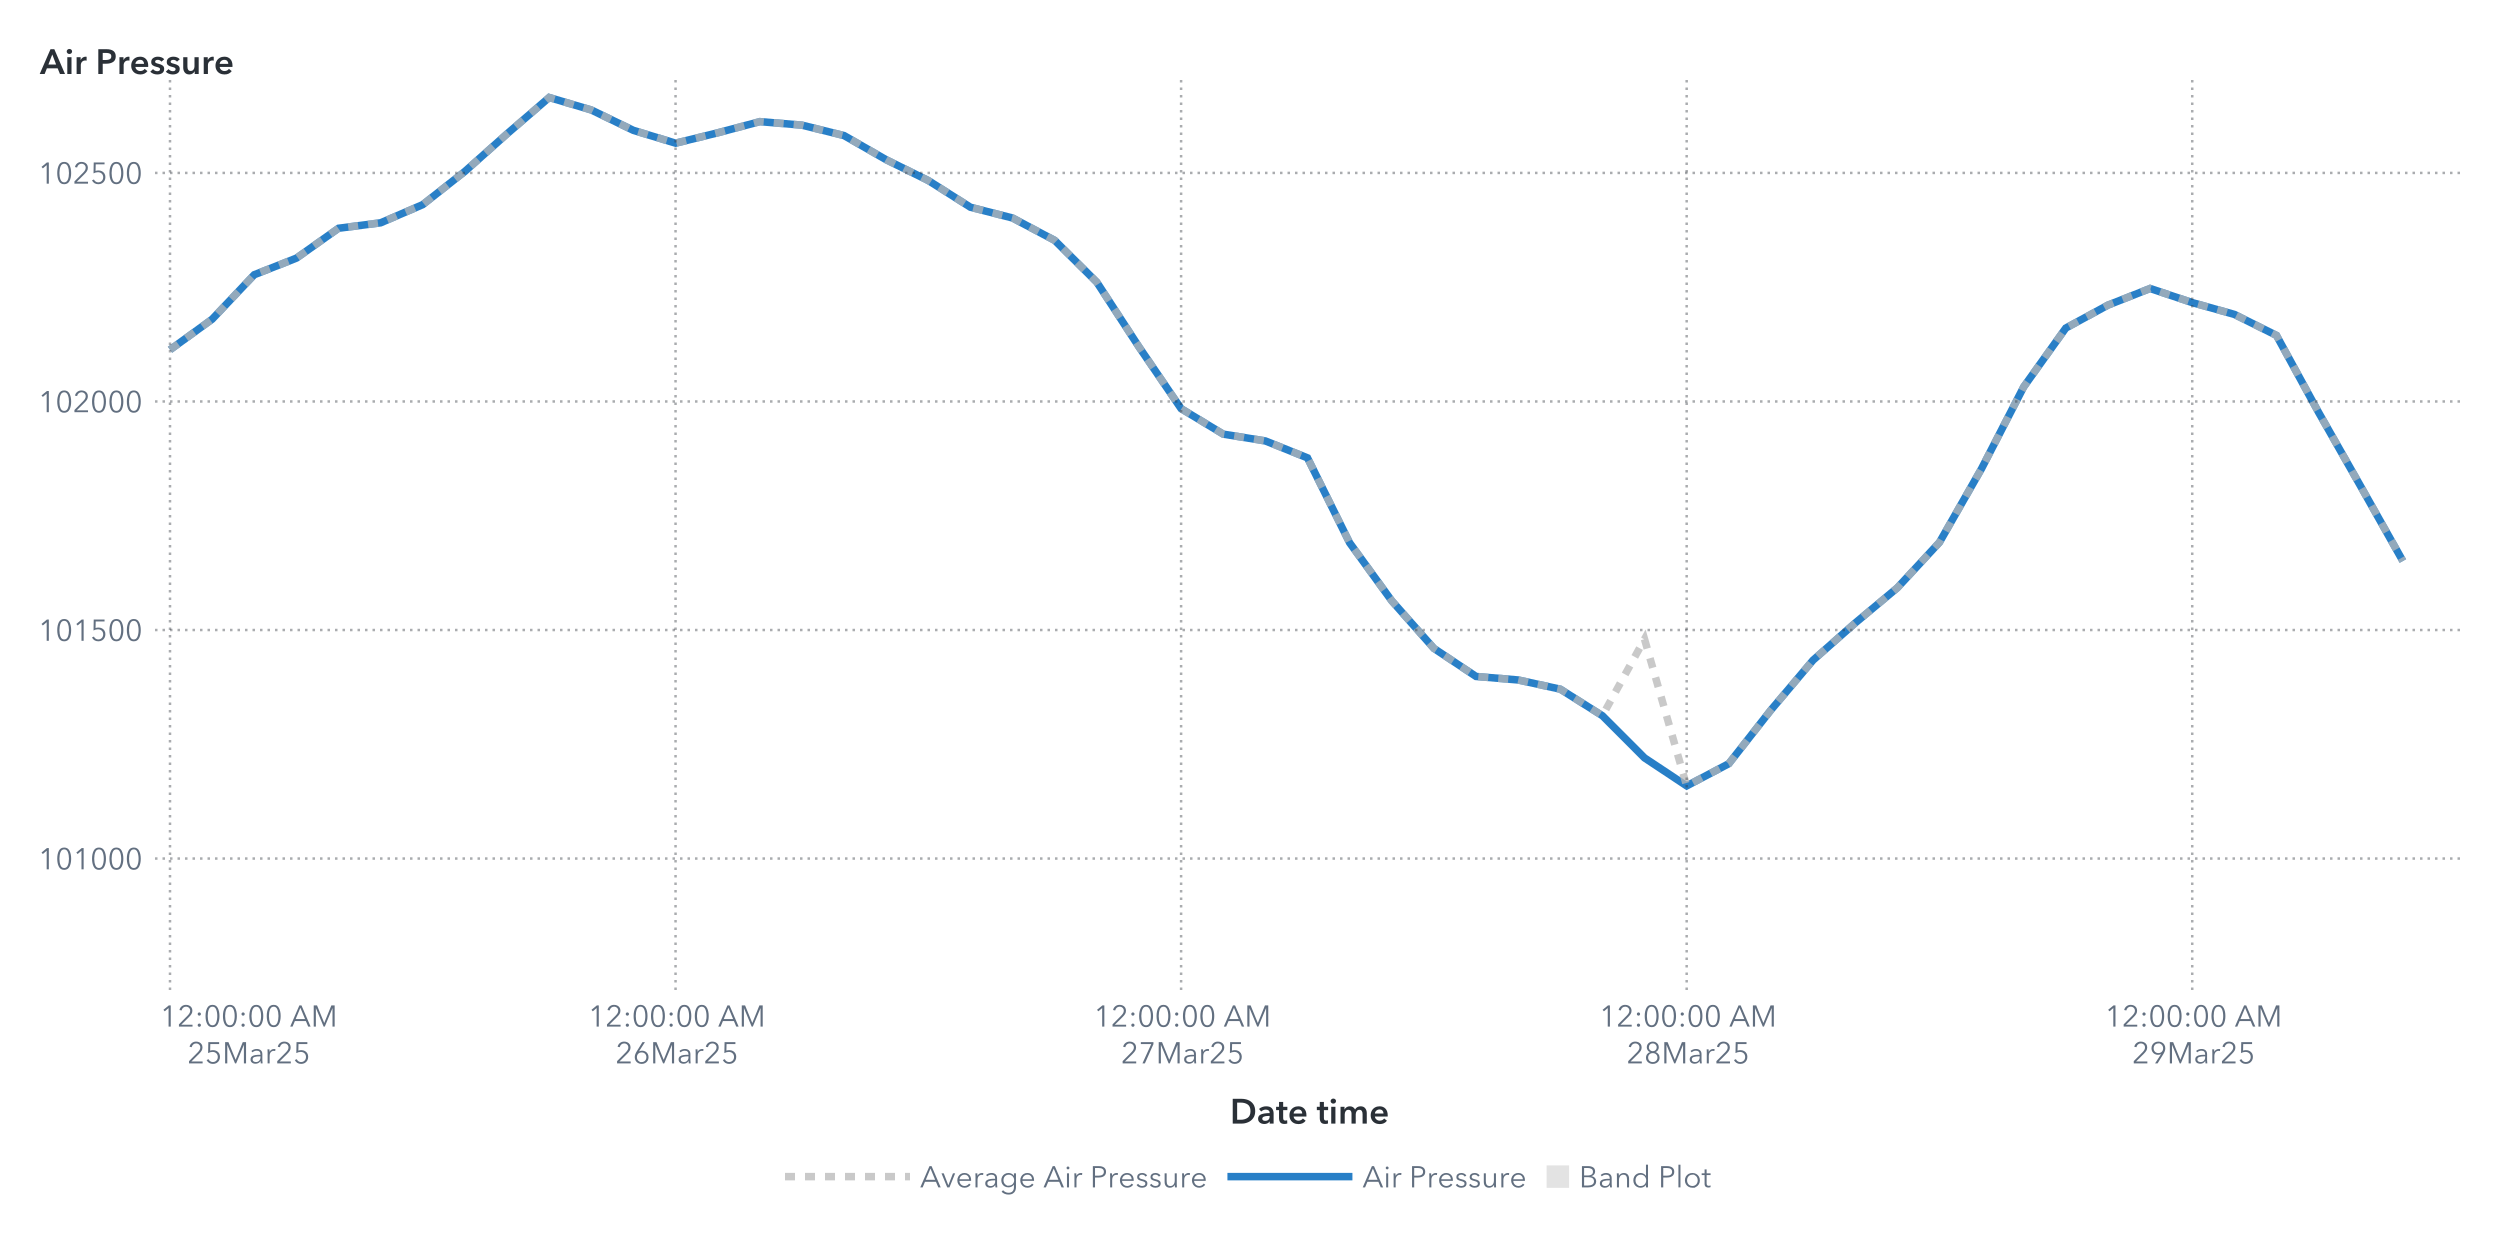
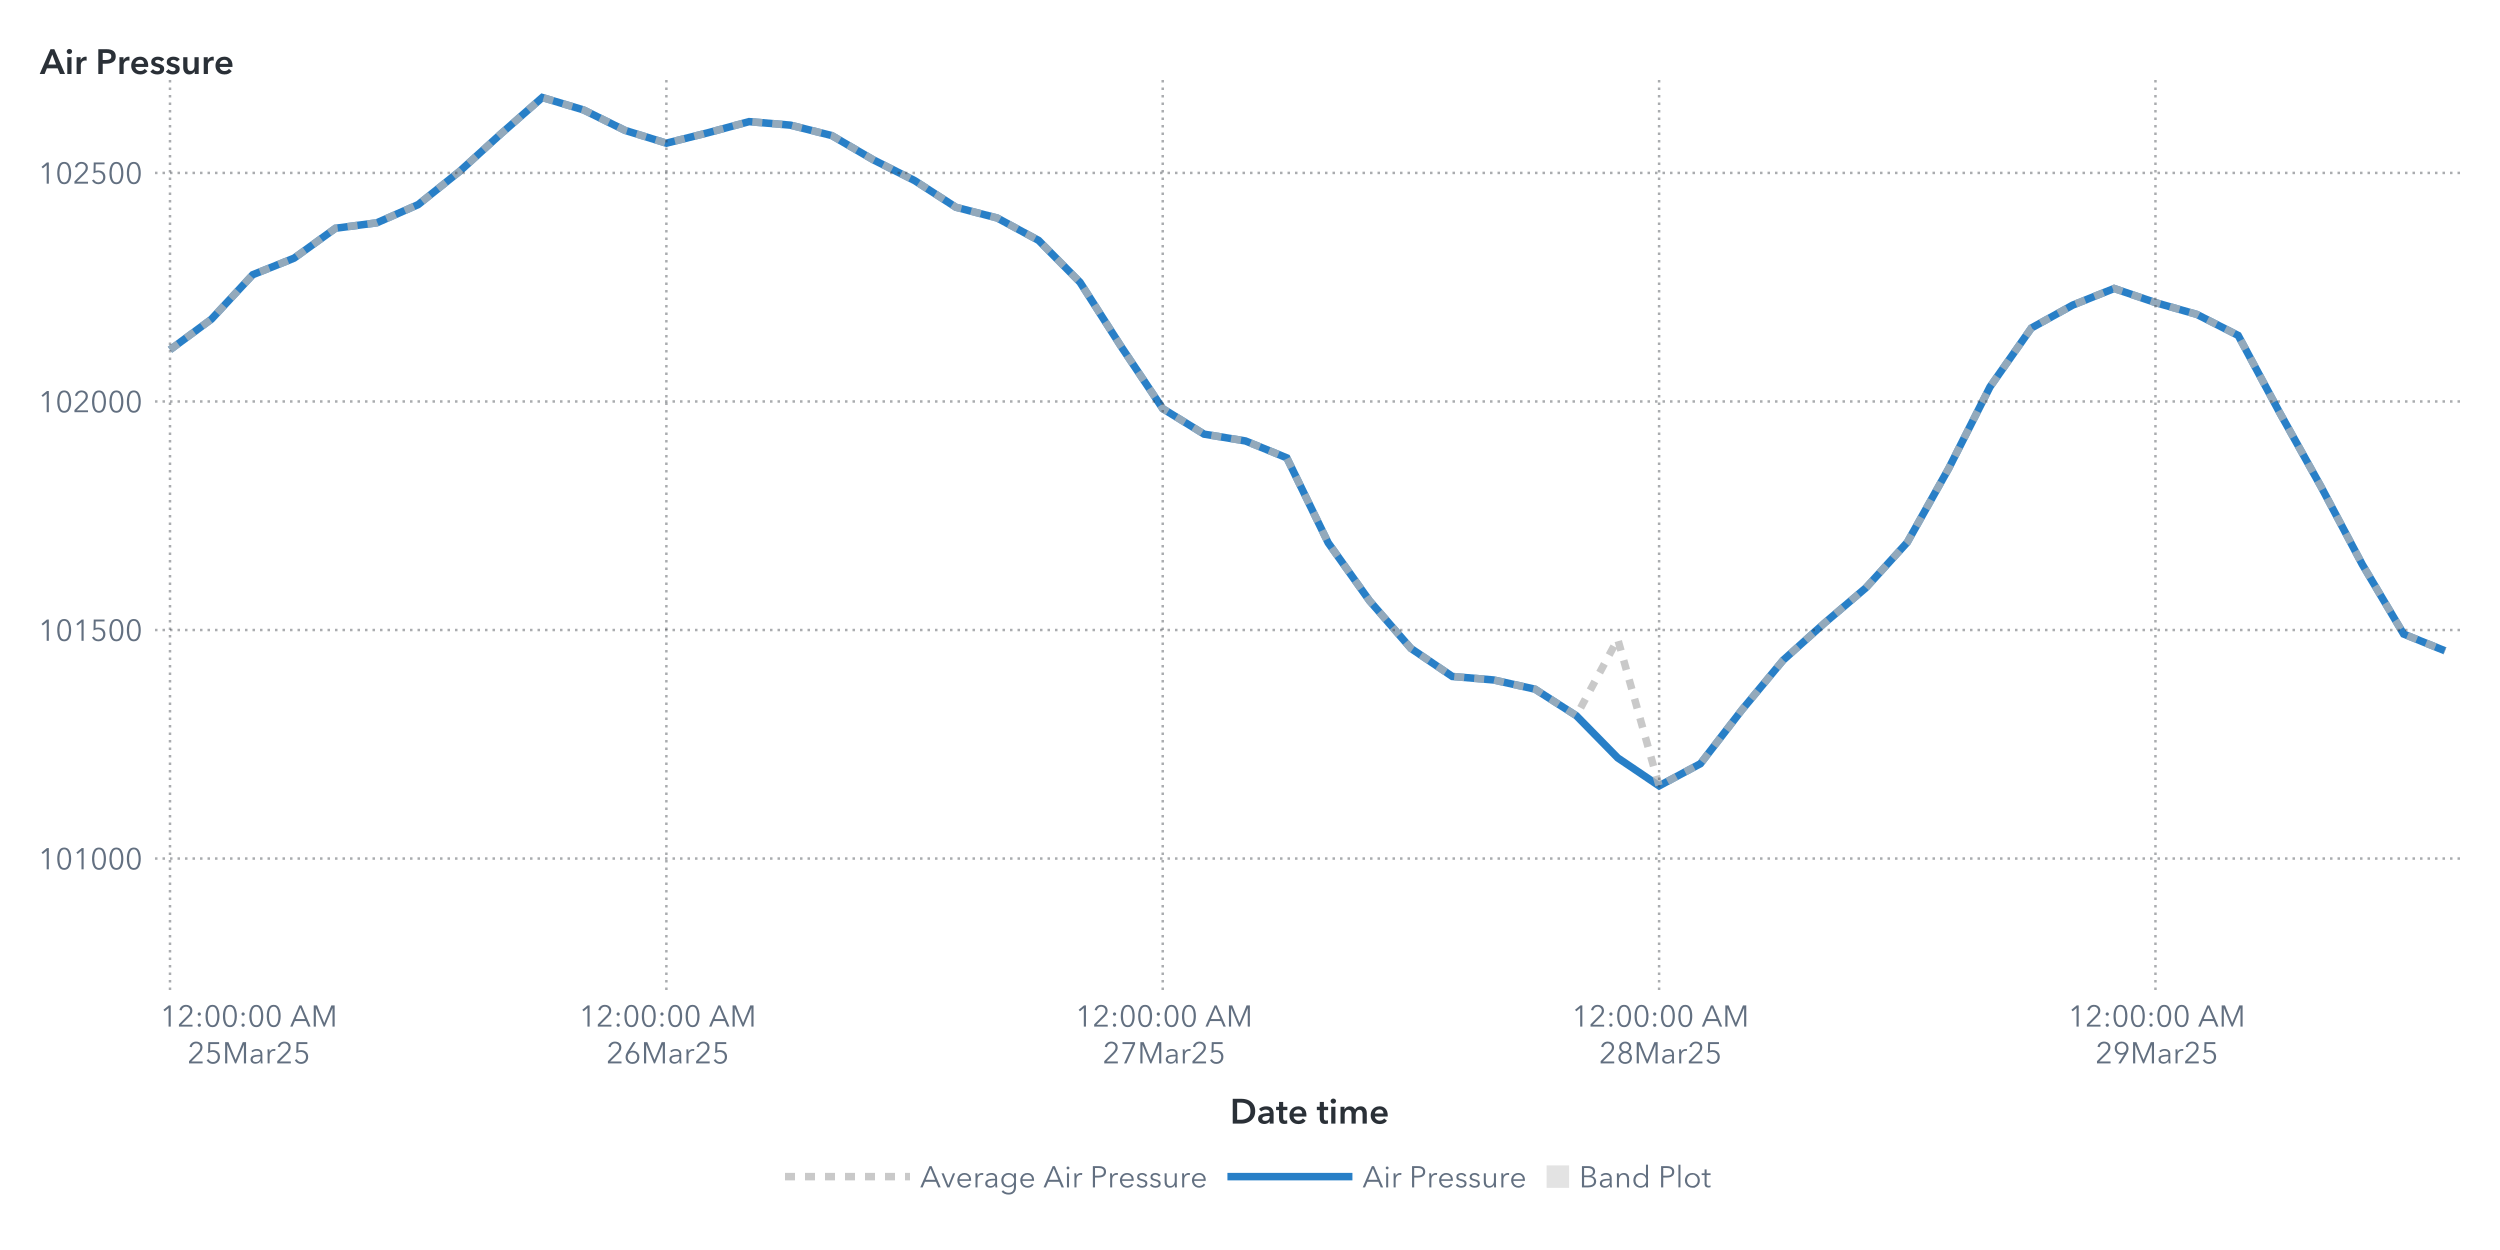
<svg xmlns="http://www.w3.org/2000/svg" xmlns:xlink="http://www.w3.org/1999/xlink" version="1.1" width="1000" height="500" viewBox="0 0 1000 500">
  <rect x="0" y="0" width="1000" height="500" fill="#ffffff">
</rect>
  <g>
    <rect x="0" y="0" rx="5" ry="5" width="1000.0" height="500.0" fill="#ffffff" opacity="0">
</rect>
    <rect x="0" y="0" rx="5" ry="5" width="1000.0" height="500.0" fill="#ffffff" opacity="0">
</rect>
    <rect x="0" y="0" rx="5" ry="5" width="1000.0" height="500.0" fill="#ffffff" opacity="0">
</rect>
    <rect x="0" y="0" rx="5" ry="5" width="1000.0" height="500.0" fill="#ffffff" opacity="0">
</rect>
    <g transform=" translate(16.0 -16.0)">
      <defs>
        <clipPath id="ClipPath0">
          <rect x="46" y="46" width="925" height="366">
</rect>
        </clipPath>
      </defs>
      <g clip-path="url(#ClipPath0)">
        <defs>
          <clipPath id="ClipPath1">
            <rect x="46" y="48" width="923" height="364">
</rect>
          </clipPath>
        </defs>
        <g clip-path="url(#ClipPath1)">
          <g transform="">
-             <polyline id="Polyline_65" points="52.0,155.91  68.85,143.69  85.7,125.89  102.56,119.25  119.41,107.31  136.26,105.12  153.11,97.84  169.96,84.56  186.81,69.54  203.67,55.0  220.52,59.99  237.37,68.15  254.22,73.27  271.07,69.13  287.93,64.65  304.78,66.06  321.63,70.23  338.48,79.9  355.33,88.22  372.19,98.9  389.04,103.21  405.89,112.17  422.74,128.9  439.59,154.77  456.44,179.46  473.3,189.66  490.15,192.38  507.0,199.15  523.85,233.12  540.7,256.32  557.56,275.36  574.41,286.58  591.26,287.99  608.11,291.67  624.96,302.29  641.81,319.16  658.67,330.35  675.52,321.47  692.37,300.0  709.22,280.07  726.07,265.21  742.93,251.13  759.78,232.94  776.63,203.43  793.48,170.75  810.33,147.21  827.19,138.04  844.04,131.39  860.89,137.04  877.74,141.76  894.59,150.17  911.44,180.96  928.3,210.58  945.15,240.42 " fill="none" stroke="#287fc7" stroke-width="3.0">
+             <polyline id="Polyline_67" points="52.0,155.91  68.55,143.69  85.09,125.89  101.64,119.25  118.18,107.31  134.73,105.12  151.27,97.84  167.82,84.56  184.36,69.54  200.91,55.0  217.45,59.99  234.0,68.15  250.55,73.27  267.09,69.13  283.64,64.65  300.18,66.06  316.73,70.23  333.27,79.9  349.82,88.22  366.36,98.9  382.91,103.21  399.45,112.17  416.0,128.9  432.55,154.77  449.09,179.46  465.64,189.66  482.18,192.38  498.73,199.15  515.27,233.12  531.82,256.32  548.36,275.36  564.91,286.58  581.45,287.99  598.0,291.67  614.55,302.29  631.09,319.16  647.64,330.35  664.18,321.47  680.73,300.0  697.27,280.07  713.82,265.21  730.36,251.13  746.91,232.94  763.45,203.43  780.0,170.75  796.55,147.21  813.09,138.04  829.64,131.39  846.18,137.04  862.73,141.76  879.27,150.17  895.82,180.96  912.36,210.58  928.91,241.77  945.45,269.62  962.0,276.33 " fill="none" stroke="#287fc7" stroke-width="3.0">
</polyline>
          </g>
          <g transform="">
-             <polyline id="Polyline_174" points="52.0,155.91  68.85,143.69  85.7,125.89  102.56,119.25  119.41,107.31  136.26,105.12  153.11,97.84  169.96,84.56  186.81,69.54  203.67,55.0  220.52,59.99  237.37,68.15  254.22,73.27  271.07,69.13  287.93,64.65  304.78,66.06  321.63,70.23  338.48,79.9  355.33,88.22  372.19,98.9  389.04,103.21  405.89,112.17  422.74,128.9  439.59,154.77  456.44,179.46  473.3,189.66  490.15,192.38  507.0,199.15  523.85,233.12  540.7,256.32  557.56,275.36  574.41,286.58  591.26,287.99  608.11,291.67  624.96,302.29  641.81,271.67  658.67,330.35  675.52,321.47  692.37,300.0  709.22,280.07  726.07,265.21  742.93,251.13  759.78,232.94  776.63,203.43  793.48,170.75  810.33,147.21  827.19,138.04  844.04,131.39  860.89,137.04  877.74,141.76  894.59,150.17  911.44,180.96  928.3,210.58  945.15,240.42 " fill="none" stroke="#b7b7b7" stroke-width="3.0" stroke-dasharray="4,4" opacity="0.75">
+             <polyline id="Polyline_180" points="52.0,155.91  68.55,143.69  85.09,125.89  101.64,119.25  118.18,107.31  134.73,105.12  151.27,97.84  167.82,84.56  184.36,69.54  200.91,55.0  217.45,59.99  234.0,68.15  250.55,73.27  267.09,69.13  283.64,64.65  300.18,66.06  316.73,70.23  333.27,79.9  349.82,88.22  366.36,98.9  382.91,103.21  399.45,112.17  416.0,128.9  432.55,154.77  449.09,179.46  465.64,189.66  482.18,192.38  498.73,199.15  515.27,233.12  531.82,256.32  548.36,275.36  564.91,286.58  581.45,287.99  598.0,291.67  614.55,302.29  631.09,271.67  647.64,330.35  664.18,321.47  680.73,300.0  697.27,280.07  713.82,265.21  730.36,251.13  746.91,232.94  763.45,203.43  780.0,170.75  796.55,147.21  813.09,138.04  829.64,131.39  846.18,137.04  862.73,141.76  879.27,150.17  895.82,180.96  912.36,210.58  928.91,241.77  945.45,269.62  962.0,276.33 " fill="none" stroke="#b7b7b7" stroke-width="3.0" stroke-dasharray="4,4" opacity="0.75">
</polyline>
          </g>
          <g transform="">
</g>
        </g>
        <path d="M46.0 359.42L969.0 359.42" stroke="#2a3037" stroke-dasharray="1,2" fill="none" opacity="0.4">
</path>
        <path d="M46.0 268.01L969.0 268.01" stroke="#2a3037" stroke-dasharray="1,2" fill="none" opacity="0.4">
</path>
        <path d="M46.0 176.59L969.0 176.59" stroke="#2a3037" stroke-dasharray="1,2" fill="none" opacity="0.4">
</path>
        <path d="M46.0 85.17L969.0 85.17" stroke="#2a3037" stroke-dasharray="1,2" fill="none" opacity="0.4">
</path>
        <path d="M52.0 412.0L52.0 48.0" stroke="#2a3037" stroke-dasharray="1,2" fill="none" opacity="0.4">
</path>
-         <path d="M254.22 412.0L254.22 48.0" stroke="#2a3037" stroke-dasharray="1,2" fill="none" opacity="0.4">
- </path>
-         <path d="M456.44 412.0L456.44 48.0" stroke="#2a3037" stroke-dasharray="1,2" fill="none" opacity="0.4">
- </path>
-         <path d="M658.67 412.0L658.67 48.0" stroke="#2a3037" stroke-dasharray="1,2" fill="none" opacity="0.4">
- </path>
-         <path d="M860.89 412.0L860.89 48.0" stroke="#2a3037" stroke-dasharray="1,2" fill="none" opacity="0.4">
+         <path d="M250.55 412.0L250.55 48.0" stroke="#2a3037" stroke-dasharray="1,2" fill="none" opacity="0.4">
+ </path>
+         <path d="M449.09 412.0L449.09 48.0" stroke="#2a3037" stroke-dasharray="1,2" fill="none" opacity="0.4">
+ </path>
+         <path d="M647.64 412.0L647.64 48.0" stroke="#2a3037" stroke-dasharray="1,2" fill="none" opacity="0.4">
+ </path>
+         <path d="M846.18 412.0L846.18 48.0" stroke="#2a3037" stroke-dasharray="1,2" fill="none" opacity="0.4">
</path>
      </g>
      <defs>
        <clipPath id="ClipPath2">
          <rect x="0" y="49" width="46" height="363">
</rect>
        </clipPath>
      </defs>
      <g clip-path="url(#ClipPath2)">
        <g fill="#626f80" stroke="#626f80" transform="translate(-0.76 363.73) scale(0.012 -0.012)">
          <defs>
            <path id="g49/TT0" d="M358.0 0 L286.0 0 L286.0 619.0 L158.0 510.0 L114.0 560.0 L294.0 708.0 L358.0 708.0 L358.0 0Z">
</path>
          </defs>
          <use x="0" y="0" xlink:href="#g49/TT0" />
          <defs>
            <path id="g48/TT0" d="M522.0 353.0Q 522.0,195.0  467.0,88.5 T 290.0,-18.0 Q 167.0,-18.0  112.5,88.5 T 58.0,353.0 Q 58.0,512.0  112.5,619.0 T 290.0,726.0 Q 412.0,726.0  467.0,618.5 T 522.0,353.0 Z M131.0 353.0Q 131.0,226.0  167.5,135.0 T 290.0,44.0 Q 375.0,44.0  412.0,135.5 T 449.0,353.0 Q 449.0,480.0  412.0,572.5 T 290.0,665.0 Q 204.0,665.0  167.5,573.0 T 131.0,353.0 Z">
</path>
          </defs>
          <use x="580.0" y="0" xlink:href="#g48/TT0" />
          <use x="1160.0" y="0" xlink:href="#g49/TT0" />
          <use x="1740.0" y="0" xlink:href="#g48/TT0" />
          <use x="2320.0" y="0" xlink:href="#g48/TT0" />
          <use x="2900.0" y="0" xlink:href="#g48/TT0" />
        </g>
-         <text id="Text_392" x="41.0" y="363.73" font-size="9.0pt" font-family="Avenir Next for SAS" fill="#626f80" text-anchor="end" opacity="0">
+         <text id="Text_406" x="41.0" y="363.73" font-size="9.0pt" font-family="Avenir Next for SAS" fill="#626f80" text-anchor="end" opacity="0">
101000</text>
        <g fill="#626f80" stroke="#626f80" transform="translate(-0.76 272.31) scale(0.012 -0.012)">
          <use x="0" y="0" xlink:href="#g49/TT0" />
          <use x="580.0" y="0" xlink:href="#g48/TT0" />
          <use x="1160.0" y="0" xlink:href="#g49/TT0" />
          <defs>
            <path id="g53/TT0" d="M180.0 644.0 L175.0 425.0Q 219.0,441.0  273.0,441.0 Q 339.0,441.0  391.5,413.0 T 473.5,334.5 T 503.0,219.0 Q 503.0,151.0  473.5,97.0 T 390.5,12.5 T 268.0,-18.0 Q 194.0,-18.0  140.0,16.0 T 56.0,111.0  L121.0 140.0Q 140.0,96.0  179.0,70.0 T 264.0,44.0 Q 311.0,44.0  349.0,66.0 T 408.5,126.5 T 430.0,212.0 Q 430.0,289.0  380.5,335.5 T 254.0,382.0 Q 180.0,382.0  107.0,343.0  L114.0 708.0 L475.0 708.0 L475.0 644.0 L180.0 644.0Z">
</path>
          </defs>
          <use x="1740.0" y="0" xlink:href="#g53/TT0" />
          <use x="2320.0" y="0" xlink:href="#g48/TT0" />
          <use x="2900.0" y="0" xlink:href="#g48/TT0" />
        </g>
-         <text id="Text_393" x="41.0" y="272.31" font-size="9.0pt" font-family="Avenir Next for SAS" fill="#626f80" text-anchor="end" opacity="0">
+         <text id="Text_407" x="41.0" y="272.31" font-size="9.0pt" font-family="Avenir Next for SAS" fill="#626f80" text-anchor="end" opacity="0">
101500</text>
        <g fill="#626f80" stroke="#626f80" transform="translate(-0.76 180.89) scale(0.012 -0.012)">
          <use x="0" y="0" xlink:href="#g49/TT0" />
          <use x="580.0" y="0" xlink:href="#g48/TT0" />
          <defs>
            <path id="g50/TT0" d="M51.0 0 L51.0 75.0 L341.0 368.0Q 380.0,408.0  403.0,447.0 T 426.0,530.0 Q 426.0,590.0  385.5,627.5 T 286.0,665.0 Q 230.0,665.0  191.0,630.0 T 140.0,539.0  L69.0 553.0Q 84.0,629.0  144.0,677.5 T 286.0,726.0 Q 344.0,726.0  392.5,703.5 T 470.0,637.0 T 499.0,531.0 Q 499.0,469.0  470.0,421.5 T 384.0,317.0  L129.0 64.0 L504.0 64.0 L504.0 0 L51.0 0Z">
</path>
          </defs>
          <use x="1160.0" y="0" xlink:href="#g50/TT0" />
          <use x="1740.0" y="0" xlink:href="#g48/TT0" />
          <use x="2320.0" y="0" xlink:href="#g48/TT0" />
          <use x="2900.0" y="0" xlink:href="#g48/TT0" />
        </g>
-         <text id="Text_394" x="41.0" y="180.89" font-size="9.0pt" font-family="Avenir Next for SAS" fill="#626f80" text-anchor="end" opacity="0">
+         <text id="Text_408" x="41.0" y="180.89" font-size="9.0pt" font-family="Avenir Next for SAS" fill="#626f80" text-anchor="end" opacity="0">
102000</text>
        <g fill="#626f80" stroke="#626f80" transform="translate(-0.76 89.47) scale(0.012 -0.012)">
          <use x="0" y="0" xlink:href="#g49/TT0" />
          <use x="580.0" y="0" xlink:href="#g48/TT0" />
          <use x="1160.0" y="0" xlink:href="#g50/TT0" />
          <use x="1740.0" y="0" xlink:href="#g53/TT0" />
          <use x="2320.0" y="0" xlink:href="#g48/TT0" />
          <use x="2900.0" y="0" xlink:href="#g48/TT0" />
        </g>
-         <text id="Text_395" x="41.0" y="89.47" font-size="9.0pt" font-family="Avenir Next for SAS" fill="#626f80" text-anchor="end" opacity="0">
+         <text id="Text_409" x="41.0" y="89.47" font-size="9.0pt" font-family="Avenir Next for SAS" fill="#626f80" text-anchor="end" opacity="0">
102500</text>
      </g>
      <g fill="#2a3037" stroke="#2a3037" transform="translate(0 45.59) scale(0.014 -0.014)">
        <defs>
          <path id="g65/TT1" d="M300.0 708.0 L409.0 708.0 L714.0 0 L570.0 0 L504.0 162.0 L197.0 162.0 L133.0 0 L-8.0 0 L300.0 708.0Z M460.0 270.0 L351.0 558.0 L240.0 270.0 L460.0 270.0Z">
</path>
        </defs>
        <use x="0" y="0" xlink:href="#g65/TT1" />
        <defs>
          <path id="g105/TT1" d="M133.0 715.0Q 166.0,715.0  188.5,694.5 T 211.0,643.0 Q 211.0,612.0  188.5,591.5 T 133.0,571.0 Q 101.0,571.0  79.0,592.5 T 57.0,643.0 Q 57.0,672.0  79.0,693.5 T 133.0,715.0 Z M74.0 480.0 L194.0 480.0 L194.0 0 L74.0 0 L74.0 480.0Z">
</path>
        </defs>
        <use x="706.0" y="0" xlink:href="#g105/TT1" />
        <defs>
          <path id="g114/TT1" d="M187.0 480.0 L187.0 400.0 L189.0 400.0Q 209.0,443.0  246.0,468.5 T 329.0,494.0 Q 346.0,494.0  358.0,491.0  L358.0 381.0Q 338.0,386.0  321.0,386.0 Q 272.0,386.0  243.0,363.0 T 203.0,310.5 T 192.0,257.0  L192.0 0 L72.0 0 L72.0 480.0 L187.0 480.0Z">
</path>
        </defs>
        <use x="974.0" y="0" xlink:href="#g114/TT1" />
        <defs>
          <path id="g80/TT1" d="M309.0 708.0Q 576.0,708.0  576.0,503.0 Q 576.0,393.0  500.0,343.0 T 301.0,293.0  L204.0 293.0 L204.0 0 L78.0 0 L78.0 708.0 L309.0 708.0Z M449.0 503.0Q 449.0,560.0  407.5,581.0 T 296.0,602.0  L204.0 602.0 L204.0 399.0 L292.0 399.0Q 363.0,399.0  406.0,422.0 T 449.0,503.0 Z">
</path>
        </defs>
        <use x="1588.0" y="0" xlink:href="#g80/TT1" />
        <use x="2198.0" y="0" xlink:href="#g114/TT1" />
        <defs>
          <path id="g101/TT1" d="M529.0 202.0 L164.0 202.0Q 168.0,152.0  208.0,118.0 T 301.0,84.0 Q 384.0,84.0  428.0,146.0  L508.0 82.0Q 437.0,-14.0  302.0,-14.0 Q 228.0,-14.0  169.5,16.5 T 77.5,104.0 T 44.0,237.0 Q 44.0,313.0  77.0,371.5 T 168.0,462.0 T 298.0,494.0 Q 402.0,494.0  466.0,427.0 T 530.0,234.0 Q 530.0,213.0  529.0,202.0 Z M297.0 404.0Q 244.0,404.0  206.0,371.0 T 164.0,288.0  L410.0 288.0Q 410.0,338.0  381.0,371.0 T 297.0,404.0 Z">
</path>
        </defs>
        <use x="2562.0" y="0" xlink:href="#g101/TT1" />
        <defs>
          <path id="g115/TT1" d="M230.0 404.0Q 198.0,404.0  175.5,391.0 T 153.0,352.0 Q 153.0,327.0  176.0,315.0 T 257.0,289.0 Q 325.0,273.0  368.5,241.0 T 412.0,146.0 Q 412.0,64.0  355.5,25.0 T 212.0,-14.0 Q 155.0,-14.0  102.0,7.0 T 15.0,65.0  L94.0 139.0Q 114.0,112.0  146.5,95.5 T 217.0,79.0 Q 248.0,79.0  271.0,93.0 T 294.0,136.0 Q 294.0,164.0  269.5,177.5 T 184.0,205.0 Q 119.0,221.0  80.5,250.5 T 42.0,341.0 Q 42.0,416.0  98.0,455.0 T 233.0,494.0 Q 287.0,494.0  336.0,475.0 T 413.0,421.0  L335.0 352.0Q 318.0,374.0  290.0,389.0 T 230.0,404.0 Z">
</path>
        </defs>
        <use x="3136.0" y="0" xlink:href="#g115/TT1" />
        <use x="3580.0" y="0" xlink:href="#g115/TT1" />
        <defs>
          <path id="g117/TT1" d="M396.0 0 L396.0 77.0 L394.0 77.0Q 377.0,39.0  336.5,12.5 T 245.0,-14.0 Q 157.0,-14.0  112.5,42.5 T 68.0,180.0  L68.0 480.0 L188.0 480.0 L188.0 214.0Q 188.0,86.0  278.0,86.0 Q 332.0,86.0  361.0,124.5 T 390.0,216.0  L390.0 480.0 L510.0 480.0 L510.0 0 L396.0 0Z">
</path>
        </defs>
        <use x="4024.0" y="0" xlink:href="#g117/TT1" />
        <use x="4606.0" y="0" xlink:href="#g114/TT1" />
        <use x="4970.0" y="0" xlink:href="#g101/TT1" />
      </g>
-       <text id="Text_396" x="0" y="45.59" font-size="10.5pt" font-family="Avenir Next for SAS" font-weight="bold" fill="#2a3037" text-anchor="start" opacity="0">
+       <text id="Text_410" x="0" y="45.59" font-size="10.5pt" font-family="Avenir Next for SAS" font-weight="bold" fill="#2a3037" text-anchor="start" opacity="0">
Air Pressure</text>
      <defs>
        <clipPath id="ClipPath3">
          <rect x="46" y="412" width="922" height="57">
</rect>
        </clipPath>
      </defs>
      <g clip-path="url(#ClipPath3)">
        <g fill="#626f80" stroke="#626f80" transform="translate(48.0 426.65) scale(0.012 -0.012)">
          <use x="0" y="0" xlink:href="#g49/TT0" />
          <use x="580.0" y="0" xlink:href="#g50/TT0" />
          <defs>
            <path id="g58/TT0" d="M150.0 366.0Q 127.0,366.0  111.5,382.0 T 96.0,420.0 Q 96.0,442.0  111.5,458.0 T 150.0,474.0 Q 173.0,474.0  188.5,458.0 T 204.0,420.0 Q 204.0,398.0  188.5,382.0 T 150.0,366.0 Z M150.0 -6.0Q 127.0,-6.0  111.5,10.0 T 96.0,48.0 Q 96.0,70.0  111.5,86.0 T 150.0,102.0 Q 173.0,102.0  188.5,86.0 T 204.0,48.0 Q 204.0,26.0  188.5,10.0 T 150.0,-6.0 Z">
</path>
          </defs>
          <use x="1160.0" y="0" xlink:href="#g58/TT0" />
          <use x="1460.0" y="0" xlink:href="#g48/TT0" />
          <use x="2040.0" y="0" xlink:href="#g48/TT0" />
          <use x="2620.0" y="0" xlink:href="#g58/TT0" />
          <use x="2920.0" y="0" xlink:href="#g48/TT0" />
          <use x="3500.0" y="0" xlink:href="#g48/TT0" />
          <defs>
            <path id="g65/TT0" d="M89.0 0 L10.0 0 L316.0 708.0 L386.0 708.0 L690.0 0 L610.0 0 L532.0 186.0 L166.0 186.0 L89.0 0Z M193.0 252.0 L505.0 252.0 L349.0 628.0 L193.0 252.0Z">
</path>
          </defs>
          <use x="4330.0" y="0" xlink:href="#g65/TT0" />
          <defs>
            <path id="g77/TT0" d="M444.0 122.0 L445.0 122.0 L682.0 708.0 L792.0 708.0 L792.0 0 L720.0 0 L720.0 615.0 L718.0 615.0 L462.0 0 L424.0 0 L168.0 615.0 L166.0 615.0 L166.0 0 L94.0 0 L94.0 708.0 L204.0 708.0 L444.0 122.0Z">
</path>
          </defs>
          <use x="5030.0" y="0" xlink:href="#g77/TT0" />
        </g>
        <text x="83.0" y="426.65" font-size="9.0pt" font-family="Avenir Next for SAS" fill="#626f80" text-anchor="middle" opacity="0">
12:00:00 AM</text>
        <g fill="#626f80" stroke="#626f80" transform="translate(59.0 441.35) scale(0.012 -0.012)">
          <use x="0" y="0" xlink:href="#g50/TT0" />
          <use x="580.0" y="0" xlink:href="#g53/TT0" />
          <use x="1160.0" y="0" xlink:href="#g77/TT0" />
          <defs>
            <path id="g97/TT0" d="M260.0 423.0Q 220.0,423.0  183.0,408.0 T 121.0,368.0  L83.0 413.0Q 113.0,443.0  161.0,461.5 T 267.0,480.0 Q 347.0,480.0  398.0,436.0 T 449.0,310.0  L449.0 105.0Q 449.0,42.0  457.0,0  L396.0 0Q 389.0,40.0  389.0,76.0  L387.0 76.0Q 355.0,30.0  314.5,9.0 T 217.0,-12.0 Q 178.0,-12.0  141.0,2.5 T 79.5,49.0 T 55.0,130.0 Q 55.0,198.0  99.0,232.0 T 212.5,276.5 T 385.0,287.0  L385.0 302.0Q 385.0,362.0  353.0,392.5 T 260.0,423.0 Z M125.0 133.0Q 125.0,87.0  157.0,65.5 T 235.0,44.0 Q 304.0,44.0  344.5,89.0 T 385.0,199.0  L385.0 234.0 L365.0 234.0Q 259.0,234.0  192.0,213.5 T 125.0,133.0 Z">
</path>
          </defs>
          <use x="2046.0" y="0" xlink:href="#g97/TT0" />
          <defs>
            <path id="g114/TT0" d="M86.0 468.0 L151.0 468.0Q 155.0,418.0  155.0,388.0  L157.0 388.0Q 177.0,429.0  217.5,454.5 T 307.0,480.0 Q 334.0,480.0  352.0,475.0  L343.0 411.0Q 337.0,413.0  322.5,415.0 T 295.0,417.0 Q 236.0,417.0  197.0,372.5 T 158.0,240.0  L158.0 0 L90.0 0 L90.0 365.0Q 90.0,425.0  86.0,468.0 Z">
</path>
          </defs>
          <use x="2580.0" y="0" xlink:href="#g114/TT0" />
          <use x="2940.0" y="0" xlink:href="#g50/TT0" />
          <use x="3520.0" y="0" xlink:href="#g53/TT0" />
        </g>
        <text x="83.0" y="441.35" font-size="9.0pt" font-family="Avenir Next for SAS" fill="#626f80" text-anchor="middle" opacity="0">
25Mar25</text>
-         <g fill="#626f80" stroke="#626f80" transform="translate(219.22 426.65) scale(0.012 -0.012)">
+         <g fill="#626f80" stroke="#626f80" transform="translate(215.55 426.65) scale(0.012 -0.012)">
          <use x="0" y="0" xlink:href="#g49/TT0" />
          <use x="580.0" y="0" xlink:href="#g50/TT0" />
          <use x="1160.0" y="0" xlink:href="#g58/TT0" />
          <use x="1460.0" y="0" xlink:href="#g48/TT0" />
          <use x="2040.0" y="0" xlink:href="#g48/TT0" />
          <use x="2620.0" y="0" xlink:href="#g58/TT0" />
          <use x="2920.0" y="0" xlink:href="#g48/TT0" />
          <use x="3500.0" y="0" xlink:href="#g48/TT0" />
          <use x="4330.0" y="0" xlink:href="#g65/TT0" />
          <use x="5030.0" y="0" xlink:href="#g77/TT0" />
        </g>
-         <text x="254.22" y="426.65" font-size="9.0pt" font-family="Avenir Next for SAS" fill="#626f80" text-anchor="middle" opacity="0">
+         <text x="250.55" y="426.65" font-size="9.0pt" font-family="Avenir Next for SAS" fill="#626f80" text-anchor="middle" opacity="0">
12:00:00 AM</text>
-         <g fill="#626f80" stroke="#626f80" transform="translate(230.22 441.35) scale(0.012 -0.012)">
+         <g fill="#626f80" stroke="#626f80" transform="translate(226.55 441.35) scale(0.012 -0.012)">
          <use x="0" y="0" xlink:href="#g50/TT0" />
          <defs>
            <path id="g54/TT0" d="M203.0 397.0Q 218.0,409.0  247.0,416.0 T 304.0,423.0 Q 365.0,423.0  414.5,395.5 T 492.0,318.0 T 520.0,205.0 Q 520.0,140.0  490.5,89.5 T 408.5,10.5 T 290.0,-18.0 Q 224.0,-18.0  171.5,10.5 T 89.5,89.5 T 60.0,205.0 Q 60.0,255.0  77.0,301.5 T 124.0,397.0  L317.0 708.0 L400.0 708.0 L201.0 399.0 L203.0 397.0Z M290.0 43.0Q 336.0,43.0  372.0,64.0 T 428.0,122.0 T 448.0,205.0 Q 448.0,275.0  405.0,320.0 T 290.0,365.0 Q 218.0,365.0  175.0,320.0 T 132.0,205.0 Q 132.0,159.0  152.0,122.0 T 208.0,64.0 T 244.0,43.0 Z">
</path>
          </defs>
          <use x="580.0" y="0" xlink:href="#g54/TT0" />
          <use x="1160.0" y="0" xlink:href="#g77/TT0" />
          <use x="2046.0" y="0" xlink:href="#g97/TT0" />
          <use x="2580.0" y="0" xlink:href="#g114/TT0" />
          <use x="2940.0" y="0" xlink:href="#g50/TT0" />
          <use x="3520.0" y="0" xlink:href="#g53/TT0" />
        </g>
-         <text x="254.22" y="441.35" font-size="9.0pt" font-family="Avenir Next for SAS" fill="#626f80" text-anchor="middle" opacity="0">
+         <text x="250.55" y="441.35" font-size="9.0pt" font-family="Avenir Next for SAS" fill="#626f80" text-anchor="middle" opacity="0">
26Mar25</text>
-         <g fill="#626f80" stroke="#626f80" transform="translate(421.44 426.65) scale(0.012 -0.012)">
+         <g fill="#626f80" stroke="#626f80" transform="translate(414.09 426.65) scale(0.012 -0.012)">
          <use x="0" y="0" xlink:href="#g49/TT0" />
          <use x="580.0" y="0" xlink:href="#g50/TT0" />
          <use x="1160.0" y="0" xlink:href="#g58/TT0" />
          <use x="1460.0" y="0" xlink:href="#g48/TT0" />
          <use x="2040.0" y="0" xlink:href="#g48/TT0" />
          <use x="2620.0" y="0" xlink:href="#g58/TT0" />
          <use x="2920.0" y="0" xlink:href="#g48/TT0" />
          <use x="3500.0" y="0" xlink:href="#g48/TT0" />
          <use x="4330.0" y="0" xlink:href="#g65/TT0" />
          <use x="5030.0" y="0" xlink:href="#g77/TT0" />
        </g>
-         <text x="456.44" y="426.65" font-size="9.0pt" font-family="Avenir Next for SAS" fill="#626f80" text-anchor="middle" opacity="0">
+         <text x="449.09" y="426.65" font-size="9.0pt" font-family="Avenir Next for SAS" fill="#626f80" text-anchor="middle" opacity="0">
12:00:00 AM</text>
-         <g fill="#626f80" stroke="#626f80" transform="translate(432.44 441.35) scale(0.012 -0.012)">
+         <g fill="#626f80" stroke="#626f80" transform="translate(425.09 441.35) scale(0.012 -0.012)">
          <use x="0" y="0" xlink:href="#g50/TT0" />
          <defs>
            <path id="g55/TT0" d="M498.0 642.0 L213.0 0 L132.0 0 L425.0 644.0 L78.0 644.0 L78.0 708.0 L498.0 708.0 L498.0 642.0Z">
</path>
          </defs>
          <use x="580.0" y="0" xlink:href="#g55/TT0" />
          <use x="1160.0" y="0" xlink:href="#g77/TT0" />
          <use x="2046.0" y="0" xlink:href="#g97/TT0" />
          <use x="2580.0" y="0" xlink:href="#g114/TT0" />
          <use x="2940.0" y="0" xlink:href="#g50/TT0" />
          <use x="3520.0" y="0" xlink:href="#g53/TT0" />
        </g>
-         <text x="456.44" y="441.35" font-size="9.0pt" font-family="Avenir Next for SAS" fill="#626f80" text-anchor="middle" opacity="0">
+         <text x="449.09" y="441.35" font-size="9.0pt" font-family="Avenir Next for SAS" fill="#626f80" text-anchor="middle" opacity="0">
27Mar25</text>
-         <g fill="#626f80" stroke="#626f80" transform="translate(623.67 426.65) scale(0.012 -0.012)">
+         <g fill="#626f80" stroke="#626f80" transform="translate(612.64 426.65) scale(0.012 -0.012)">
          <use x="0" y="0" xlink:href="#g49/TT0" />
          <use x="580.0" y="0" xlink:href="#g50/TT0" />
          <use x="1160.0" y="0" xlink:href="#g58/TT0" />
          <use x="1460.0" y="0" xlink:href="#g48/TT0" />
          <use x="2040.0" y="0" xlink:href="#g48/TT0" />
          <use x="2620.0" y="0" xlink:href="#g58/TT0" />
          <use x="2920.0" y="0" xlink:href="#g48/TT0" />
          <use x="3500.0" y="0" xlink:href="#g48/TT0" />
          <use x="4330.0" y="0" xlink:href="#g65/TT0" />
          <use x="5030.0" y="0" xlink:href="#g77/TT0" />
        </g>
-         <text x="658.67" y="426.65" font-size="9.0pt" font-family="Avenir Next for SAS" fill="#626f80" text-anchor="middle" opacity="0">
+         <text x="647.64" y="426.65" font-size="9.0pt" font-family="Avenir Next for SAS" fill="#626f80" text-anchor="middle" opacity="0">
12:00:00 AM</text>
-         <g fill="#626f80" stroke="#626f80" transform="translate(634.67 441.35) scale(0.012 -0.012)">
+         <g fill="#626f80" stroke="#626f80" transform="translate(623.64 441.35) scale(0.012 -0.012)">
          <use x="0" y="0" xlink:href="#g50/TT0" />
          <defs>
            <path id="g56/TT0" d="M517.0 186.0Q 517.0,126.0  486.0,79.5 T 403.0,7.5 T 290.0,-18.0 Q 229.0,-18.0  177.0,7.5 T 94.0,79.5 T 63.0,186.0 Q 63.0,256.0  100.5,306.5 T 197.0,375.0  L197.0 377.0Q 150.0,393.0  120.0,437.5 T 90.0,537.0 Q 90.0,593.0  117.0,636.0 T 190.0,702.5 T 290.0,726.0 Q 344.0,726.0  390.0,702.5 T 463.0,636.0 T 490.0,537.0 Q 490.0,482.0  460.0,437.5 T 383.0,377.0  L383.0 375.0Q 442.0,358.0  479.5,307.0 T 517.0,186.0 Z M290.0 406.0Q 345.0,406.0  382.5,442.0 T 420.0,533.0 Q 420.0,590.0  383.0,627.5 T 290.0,665.0 Q 234.0,665.0  197.0,627.5 T 160.0,533.0 Q 160.0,478.0  197.5,442.0 T 290.0,406.0 Z M290.0 43.0Q 359.0,43.0  402.0,86.0 T 445.0,194.0 Q 445.0,258.0  402.0,300.0 T 290.0,342.0 Q 221.0,342.0  178.0,300.0 T 135.0,194.0 Q 135.0,129.0  178.0,86.0 T 290.0,43.0 Z">
</path>
          </defs>
          <use x="580.0" y="0" xlink:href="#g56/TT0" />
          <use x="1160.0" y="0" xlink:href="#g77/TT0" />
          <use x="2046.0" y="0" xlink:href="#g97/TT0" />
          <use x="2580.0" y="0" xlink:href="#g114/TT0" />
          <use x="2940.0" y="0" xlink:href="#g50/TT0" />
          <use x="3520.0" y="0" xlink:href="#g53/TT0" />
        </g>
-         <text x="658.67" y="441.35" font-size="9.0pt" font-family="Avenir Next for SAS" fill="#626f80" text-anchor="middle" opacity="0">
+         <text x="647.64" y="441.35" font-size="9.0pt" font-family="Avenir Next for SAS" fill="#626f80" text-anchor="middle" opacity="0">
28Mar25</text>
-         <g fill="#626f80" stroke="#626f80" transform="translate(825.89 426.65) scale(0.012 -0.012)">
+         <g fill="#626f80" stroke="#626f80" transform="translate(811.18 426.65) scale(0.012 -0.012)">
          <use x="0" y="0" xlink:href="#g49/TT0" />
          <use x="580.0" y="0" xlink:href="#g50/TT0" />
          <use x="1160.0" y="0" xlink:href="#g58/TT0" />
          <use x="1460.0" y="0" xlink:href="#g48/TT0" />
          <use x="2040.0" y="0" xlink:href="#g48/TT0" />
          <use x="2620.0" y="0" xlink:href="#g58/TT0" />
          <use x="2920.0" y="0" xlink:href="#g48/TT0" />
          <use x="3500.0" y="0" xlink:href="#g48/TT0" />
          <use x="4330.0" y="0" xlink:href="#g65/TT0" />
          <use x="5030.0" y="0" xlink:href="#g77/TT0" />
        </g>
-         <text x="860.89" y="426.65" font-size="9.0pt" font-family="Avenir Next for SAS" fill="#626f80" text-anchor="middle" opacity="0">
+         <text x="846.18" y="426.65" font-size="9.0pt" font-family="Avenir Next for SAS" fill="#626f80" text-anchor="middle" opacity="0">
12:00:00 AM</text>
-         <g fill="#626f80" stroke="#626f80" transform="translate(836.89 441.35) scale(0.012 -0.012)">
+         <g fill="#626f80" stroke="#626f80" transform="translate(822.18 441.35) scale(0.012 -0.012)">
          <use x="0" y="0" xlink:href="#g50/TT0" />
          <defs>
            <path id="g57/TT0" d="M379.0 311.0Q 364.0,299.0  335.0,292.0 T 278.0,285.0 Q 217.0,285.0  167.5,312.5 T 90.0,390.0 T 62.0,503.0 Q 62.0,568.0  91.5,618.5 T 173.5,697.5 T 292.0,726.0 Q 358.0,726.0  410.5,697.5 T 492.5,618.5 T 522.0,503.0 Q 522.0,453.0  505.0,406.5 T 458.0,311.0  L265.0 0 L182.0 0 L381.0 309.0 L379.0 311.0Z M292.0 665.0Q 246.0,665.0  210.0,644.0 T 154.0,586.0 T 134.0,503.0 Q 134.0,433.0  177.0,388.0 T 292.0,343.0 Q 364.0,343.0  407.0,388.0 T 450.0,503.0 Q 450.0,549.0  430.0,586.0 T 374.0,644.0 T 338.0,665.0 Z">
</path>
          </defs>
          <use x="580.0" y="0" xlink:href="#g57/TT0" />
          <use x="1160.0" y="0" xlink:href="#g77/TT0" />
          <use x="2046.0" y="0" xlink:href="#g97/TT0" />
          <use x="2580.0" y="0" xlink:href="#g114/TT0" />
          <use x="2940.0" y="0" xlink:href="#g50/TT0" />
          <use x="3520.0" y="0" xlink:href="#g53/TT0" />
        </g>
-         <text x="860.89" y="441.35" font-size="9.0pt" font-family="Avenir Next for SAS" fill="#626f80" text-anchor="middle" opacity="0">
+         <text x="846.18" y="441.35" font-size="9.0pt" font-family="Avenir Next for SAS" fill="#626f80" text-anchor="middle" opacity="0">
29Mar25</text>
      </g>
      <g fill="#2a3037" stroke="#2a3037" transform="translate(476.0 465.44) scale(0.014 -0.014)">
        <defs>
          <path id="g68/TT1" d="M329.0 708.0Q 430.0,708.0  518.5,673.0 T 663.5,558.5 T 720.0,354.0 Q 720.0,237.0  663.0,157.0 T 516.5,38.5 T 329.0,0  L78.0 0 L78.0 708.0 L329.0 708.0Z M585.0 354.0Q 585.0,492.0  506.0,546.0 T 309.0,600.0  L204.0 600.0 L204.0 110.0 L309.0 110.0Q 424.0,110.0  504.5,166.5 T 585.0,354.0 Z">
</path>
        </defs>
        <use x="0" y="0" xlink:href="#g68/TT1" />
        <defs>
          <path id="g97/TT1" d="M367.0 61.0Q 349.0,29.0  308.5,8.5 T 218.0,-12.0 Q 175.0,-12.0  134.0,3.0 T 65.5,51.5 T 38.0,137.0 Q 38.0,233.0  131.0,266.5 T 368.0,300.0  L368.0 312.0Q 368.0,354.0  337.0,377.0 T 258.0,400.0 Q 221.0,400.0  186.0,384.5 T 127.0,345.0  L65.0 418.0Q 105.0,455.0  158.5,474.5 T 268.0,494.0 Q 385.0,494.0  433.5,436.0 T 482.0,292.0  L482.0 0 L370.0 0 L370.0 61.0 L367.0 61.0Z M341.0 219.0Q 158.0,219.0  158.0,139.0 Q 158.0,107.0  182.5,93.0 T 242.0,79.0 Q 303.0,79.0  335.5,111.5 T 368.0,202.0  L368.0 219.0 L341.0 219.0Z">
</path>
        </defs>
        <use x="764.0" y="0" xlink:href="#g97/TT1" />
        <defs>
          <path id="g116/TT1" d="M3.0 480.0 L87.0 480.0 L87.0 619.0 L205.0 619.0 L205.0 480.0 L325.0 480.0 L325.0 384.0 L205.0 384.0 L205.0 161.0Q 205.0,125.0  218.0,106.0 T 268.0,87.0 Q 299.0,87.0  319.0,97.0  L323.0 3.0Q 289.0,-10.0  243.0,-10.0 Q 155.0,-10.0  121.0,35.5 T 87.0,160.0  L87.0 384.0 L3.0 384.0 L3.0 480.0Z">
</path>
        </defs>
        <use x="1314.0" y="0" xlink:href="#g116/TT1" />
        <use x="1654.0" y="0" xlink:href="#g101/TT1" />
        <use x="2478.0" y="0" xlink:href="#g116/TT1" />
        <use x="2818.0" y="0" xlink:href="#g105/TT1" />
        <defs>
          <path id="g109/TT1" d="M822.0 300.0 L822.0 0 L702.0 0 L702.0 266.0Q 702.0,394.0  612.0,394.0 Q 560.0,394.0  533.0,354.5 T 506.0,262.0  L506.0 0 L386.0 0 L386.0 290.0Q 386.0,337.0  363.5,365.5 T 297.0,394.0 Q 246.0,394.0  219.0,355.5 T 192.0,264.0  L192.0 0 L72.0 0 L72.0 480.0 L186.0 480.0 L186.0 403.0 L188.0 403.0Q 205.0,442.0  244.0,468.0 T 337.0,494.0 Q 390.0,494.0  428.0,470.0 T 487.0,403.0 Q 511.0,447.0  551.5,470.5 T 645.0,494.0 Q 733.0,494.0  777.5,437.5 T 822.0,300.0 Z">
</path>
        </defs>
        <use x="3086.0" y="0" xlink:href="#g109/TT1" />
        <use x="3976.0" y="0" xlink:href="#g101/TT1" />
      </g>
-       <text id="Text_398" x="507.0" y="465.44" font-size="10.5pt" font-family="Avenir Next for SAS" font-weight="bold" fill="#2a3037" text-anchor="middle" opacity="0">
+       <text id="Text_412" x="507.0" y="465.44" font-size="10.5pt" font-family="Avenir Next for SAS" font-weight="bold" fill="#2a3037" text-anchor="middle" opacity="0">
Date time</text>
    </g>
    <g transform=" translate(16.0 -16.0)">
</g>
    <g transform=" translate(16.0 -16.0)">
</g>
    <g transform=" translate(16.0 -16.0)">
      <rect x="292.0" y="473.3" rx="5" ry="5" width="382.42" height="26.7" fill="#ffffff">
</rect>
      <path d="M298.0 486.65L348.0 486.65" stroke="#b7b7b7" stroke-dasharray="4,4" stroke-width="3.0" fill="none" opacity="0.75">
</path>
      <g fill="#626f80" stroke="#626f80" transform="translate(352.0 490.95) scale(0.012 -0.012)">
        <use x="0" y="0" xlink:href="#g65/TT0" />
        <defs>
          <path id="g118/TT0" d="M282.0 0 L207.0 0 L16.0 468.0 L92.0 468.0 L244.0 72.0 L246.0 72.0 L399.0 468.0 L472.0 468.0 L282.0 0Z">
</path>
        </defs>
        <use x="700.0" y="0" xlink:href="#g118/TT0" />
        <defs>
          <path id="g101/TT0" d="M515.0 216.0 L127.0 216.0Q 128.0,169.0  150.5,130.5 T 212.0,69.0 T 298.0,46.0 Q 347.0,46.0  387.0,69.5 T 448.0,127.0  L499.0 87.0Q 421.0,-12.0  298.0,-12.0 Q 229.0,-12.0  174.0,20.0 T 87.5,108.0 T 56.0,234.0 Q 56.0,303.0  87.0,359.5 T 172.0,448.0 T 292.0,480.0 Q 363.0,480.0  413.5,449.5 T 490.0,366.0 T 516.0,248.0 Q 516.0,228.0  515.0,216.0 Z M292.0 423.0Q 248.0,423.0  211.5,402.0 T 153.0,345.5 T 128.0,270.0  L447.0 270.0Q 444.0,338.0  403.5,380.5 T 292.0,423.0 Z">
</path>
        </defs>
        <use x="1188.0" y="0" xlink:href="#g101/TT0" />
        <use x="1760.0" y="0" xlink:href="#g114/TT0" />
        <use x="2120.0" y="0" xlink:href="#g97/TT0" />
        <defs>
          <path id="g103/TT0" d="M294.0 -180.0Q 389.0,-180.0  433.0,-129.0 T 477.0,4.0  L477.0 92.0 L475.0 92.0Q 449.0,50.0  399.5,25.0 T 298.0,0 Q 226.0,0  171.0,30.5 T 86.0,115.5 T 56.0,238.0 Q 56.0,305.0  86.5,360.0 T 172.0,447.5 T 298.0,480.0 Q 351.0,480.0  399.5,455.5 T 475.0,387.0  L477.0 387.0 L477.0 468.0 L545.0 468.0 L545.0 4.0Q 545.0,-56.0  523.0,-110.5 T 444.0,-202.5 T 291.0,-240.0 Q 227.0,-240.0  167.5,-215.0 T 66.0,-146.0  L115.0 -94.0Q 144.0,-131.0  193.0,-155.5 T 294.0,-180.0 Z M305.0 58.0Q 357.0,58.0  398.0,81.0 T 462.0,145.5 T 485.0,240.0 Q 485.0,289.0  461.5,331.0 T 397.0,398.0 T 305.0,423.0 Q 250.0,423.0  210.0,398.0 T 149.0,331.5 T 128.0,240.0 Q 128.0,190.0  149.0,148.5 T 210.0,82.5 T 250.0,58.0 Z">
</path>
        </defs>
        <use x="2654.0" y="0" xlink:href="#g103/TT0" />
        <use x="3286.0" y="0" xlink:href="#g101/TT0" />
        <use x="4108.0" y="0" xlink:href="#g65/TT0" />
        <defs>
          <path id="g105/TT0" d="M125.0 600.0Q 106.0,600.0  91.5,614.0 T 77.0,648.0 Q 77.0,668.0  91.5,682.0 T 125.0,696.0 Q 144.0,696.0  158.5,682.0 T 173.0,648.0 Q 173.0,628.0  158.5,614.0 T 125.0,600.0 Z M159.0 0 L91.0 0 L91.0 468.0 L159.0 468.0 L159.0 0Z">
</path>
        </defs>
        <use x="4808.0" y="0" xlink:href="#g105/TT0" />
        <use x="5058.0" y="0" xlink:href="#g114/TT0" />
        <defs>
          <path id="g80/TT0" d="M294.0 708.0Q 405.0,708.0  469.0,660.0 T 533.0,519.0 Q 533.0,426.0  468.0,377.5 T 292.0,329.0  L166.0 329.0 L166.0 0 L94.0 0 L94.0 708.0 L294.0 708.0Z M288.0 390.0Q 372.0,390.0  416.5,423.0 T 461.0,519.0 Q 461.0,583.0  416.5,614.5 T 288.0,646.0  L166.0 646.0 L166.0 390.0 L288.0 390.0Z">
</path>
        </defs>
        <use x="5668.0" y="0" xlink:href="#g80/TT0" />
        <use x="6248.0" y="0" xlink:href="#g114/TT0" />
        <use x="6608.0" y="0" xlink:href="#g101/TT0" />
        <defs>
          <path id="g115/TT0" d="M224.0 423.0Q 183.0,423.0  154.0,404.5 T 125.0,350.0 Q 125.0,318.0  151.0,300.0 T 237.0,270.0 Q 320.0,253.0  359.5,220.0 T 399.0,133.0 Q 399.0,59.0  347.5,23.5 T 223.0,-12.0 Q 167.0,-12.0  118.0,11.0 T 38.0,79.0  L92.0 119.0Q 111.0,87.0  146.5,66.5 T 222.0,46.0 Q 270.0,46.0  301.0,65.5 T 332.0,128.0 Q 332.0,163.0  299.5,182.0 T 194.0,218.0 Q 136.0,232.0  98.0,258.5 T 60.0,344.0 Q 60.0,411.0  108.5,445.5 T 227.0,480.0 Q 277.0,480.0  323.0,457.5 T 391.0,396.0  L339.0 357.0Q 324.0,387.0  293.0,405.0 T 224.0,423.0 Z">
</path>
        </defs>
        <use x="7180.0" y="0" xlink:href="#g115/TT0" />
        <use x="7624.0" y="0" xlink:href="#g115/TT0" />
        <defs>
          <path id="g117/TT0" d="M426.0 80.0 L424.0 80.0Q 405.0,40.0  359.5,14.0 T 264.0,-12.0 Q 177.0,-12.0  131.5,40.0 T 86.0,181.0  L86.0 468.0 L154.0 468.0 L154.0 209.0Q 154.0,130.0  182.5,87.5 T 281.0,45.0 Q 319.0,45.0  351.0,65.5 T 403.0,127.0 T 423.0,228.0  L423.0 468.0 L491.0 468.0 L491.0 103.0Q 491.0,43.0  495.0,0  L430.0 0Q 426.0,50.0  426.0,80.0 Z">
</path>
        </defs>
        <use x="8068.0" y="0" xlink:href="#g117/TT0" />
        <use x="8649.0" y="0" xlink:href="#g114/TT0" />
        <use x="9009.0" y="0" xlink:href="#g101/TT0" />
      </g>
      <text x="352.0" y="490.95" font-size="9.0pt" font-family="Avenir Next for SAS" fill="#626f80" text-anchor="start" opacity="0">
Average Air Pressure</text>
      <path d="M474.97 486.65L524.97 486.65Z" stroke="#287fc7" stroke-width="3.0" fill="none">
</path>
      <g fill="#626f80" stroke="#626f80" transform="translate(528.97 490.95) scale(0.012 -0.012)">
        <use x="0" y="0" xlink:href="#g65/TT0" />
        <use x="700.0" y="0" xlink:href="#g105/TT0" />
        <use x="950.0" y="0" xlink:href="#g114/TT0" />
        <use x="1560.0" y="0" xlink:href="#g80/TT0" />
        <use x="2140.0" y="0" xlink:href="#g114/TT0" />
        <use x="2500.0" y="0" xlink:href="#g101/TT0" />
        <use x="3072.0" y="0" xlink:href="#g115/TT0" />
        <use x="3516.0" y="0" xlink:href="#g115/TT0" />
        <use x="3960.0" y="0" xlink:href="#g117/TT0" />
        <use x="4541.0" y="0" xlink:href="#g114/TT0" />
        <use x="4901.0" y="0" xlink:href="#g101/TT0" />
      </g>
      <text x="528.97" y="490.95" font-size="9.0pt" font-family="Avenir Next for SAS" fill="#626f80" text-anchor="start" opacity="0">
Air Pressure</text>
      <rect x="602.65" y="482.15" width="9.0" height="9.0" fill="#d1d1d1" opacity="0.6">
</rect>
      <g fill="#626f80" stroke="#626f80" transform="translate(615.65 490.95) scale(0.012 -0.012)">
        <defs>
          <path id="g66/TT0" d="M305.0 708.0Q 401.0,708.0  467.0,666.0 T 533.0,527.0 Q 533.0,471.0  498.5,429.5 T 408.0,375.0  L408.0 373.0Q 479.0,365.0  523.5,318.0 T 568.0,196.0 Q 568.0,137.0  536.0,93.0 T 444.0,24.5 T 304.0,0  L94.0 0 L94.0 708.0 L305.0 708.0Z M311.0 398.0Q 372.0,398.0  416.5,428.0 T 461.0,522.0 Q 461.0,586.0  414.0,616.0 T 291.0,646.0  L166.0 646.0 L166.0 398.0 L311.0 398.0Z M300.0 62.0Q 385.0,62.0  440.0,96.0 T 495.0,200.0 Q 495.0,269.0  448.0,304.0 T 313.0,339.0  L166.0 339.0 L166.0 62.0 L300.0 62.0Z">
</path>
        </defs>
        <use x="0" y="0" xlink:href="#g66/TT0" />
        <use x="636.0" y="0" xlink:href="#g97/TT0" />
        <defs>
          <path id="g110/TT0" d="M155.0 388.0 L157.0 388.0Q 176.0,428.0  221.5,454.0 T 317.0,480.0 Q 404.0,480.0  449.5,428.0 T 495.0,287.0  L495.0 0 L427.0 0 L427.0 259.0Q 427.0,338.0  398.5,380.5 T 300.0,423.0 Q 262.0,423.0  230.0,402.5 T 178.0,341.0 T 158.0,240.0  L158.0 0 L90.0 0 L90.0 365.0Q 90.0,425.0  86.0,468.0  L151.0 468.0Q 155.0,418.0  155.0,388.0 Z">
</path>
        </defs>
        <use x="1170.0" y="0" xlink:href="#g110/TT0" />
        <defs>
          <path id="g100/TT0" d="M298.0 -12.0Q 227.0,-12.0  171.5,20.5 T 86.0,109.0 T 56.0,234.0 Q 56.0,303.0  86.0,359.0 T 171.5,447.5 T 298.0,480.0 Q 350.0,480.0  398.0,455.5 T 475.0,387.0  L477.0 387.0 L477.0 756.0 L545.0 756.0 L545.0 0 L477.0 0 L477.0 79.0 L475.0 79.0Q 446.0,36.0  398.0,12.0 T 298.0,-12.0 Z M305.0 46.0Q 357.0,46.0  398.0,70.5 T 462.0,138.0 T 485.0,234.0 Q 485.0,287.0  462.0,330.0 T 398.0,398.0 T 305.0,423.0 Q 250.0,423.0  210.0,398.0 T 149.0,330.0 T 128.0,234.0 Q 128.0,181.0  149.0,138.5 T 210.0,71.0 T 250.0,46.0 Z">
</path>
        </defs>
        <use x="1751.0" y="0" xlink:href="#g100/TT0" />
        <use x="2638.0" y="0" xlink:href="#g80/TT0" />
        <defs>
          <path id="g108/TT0" d="M160.0 0 L92.0 0 L92.0 756.0 L160.0 756.0 L160.0 0Z">
</path>
        </defs>
        <use x="3218.0" y="0" xlink:href="#g108/TT0" />
        <defs>
          <path id="g111/TT0" d="M305.0 -12.0Q 234.0,-12.0  177.0,20.0 T 88.0,108.0 T 56.0,234.0 Q 56.0,304.0  88.0,360.0 T 177.0,448.0 T 305.0,480.0 Q 377.0,480.0  434.0,448.0 T 523.0,360.0 T 555.0,234.0 Q 555.0,164.0  523.0,108.0 T 434.0,20.0 T 377.0,-12.0 Z M305.0 423.0Q 252.0,423.0  212.0,398.0 T 150.0,330.0 T 128.0,234.0 Q 128.0,181.0  150.0,138.5 T 212.0,71.0 T 305.0,46.0 Q 358.0,46.0  398.5,71.0 T 461.0,138.5 T 483.0,234.0 Q 483.0,287.0  461.0,330.0 T 398.5,398.0 T 358.0,423.0 Z">
</path>
        </defs>
        <use x="3470.0" y="0" xlink:href="#g111/TT0" />
        <defs>
          <path id="g116/TT0" d="M169.0 411.0 L169.0 138.0Q 169.0,89.0  187.0,70.5 T 239.0,52.0 Q 268.0,52.0  298.0,67.0  L301.0 8.0Q 264.0,-6.0  221.0,-6.0 Q 173.0,-6.0  137.0,22.0 T 101.0,119.0  L101.0 411.0 L4.0 411.0 L4.0 468.0 L101.0 468.0 L101.0 600.0 L169.0 600.0 L169.0 468.0 L301.0 468.0 L301.0 411.0 L169.0 411.0Z">
</path>
        </defs>
        <use x="4081.0" y="0" xlink:href="#g116/TT0" />
      </g>
      <text x="615.65" y="490.95" font-size="9.0pt" font-family="Avenir Next for SAS" fill="#626f80" text-anchor="start" opacity="0">
Band Plot</text>
    </g>
  </g>
</svg>
